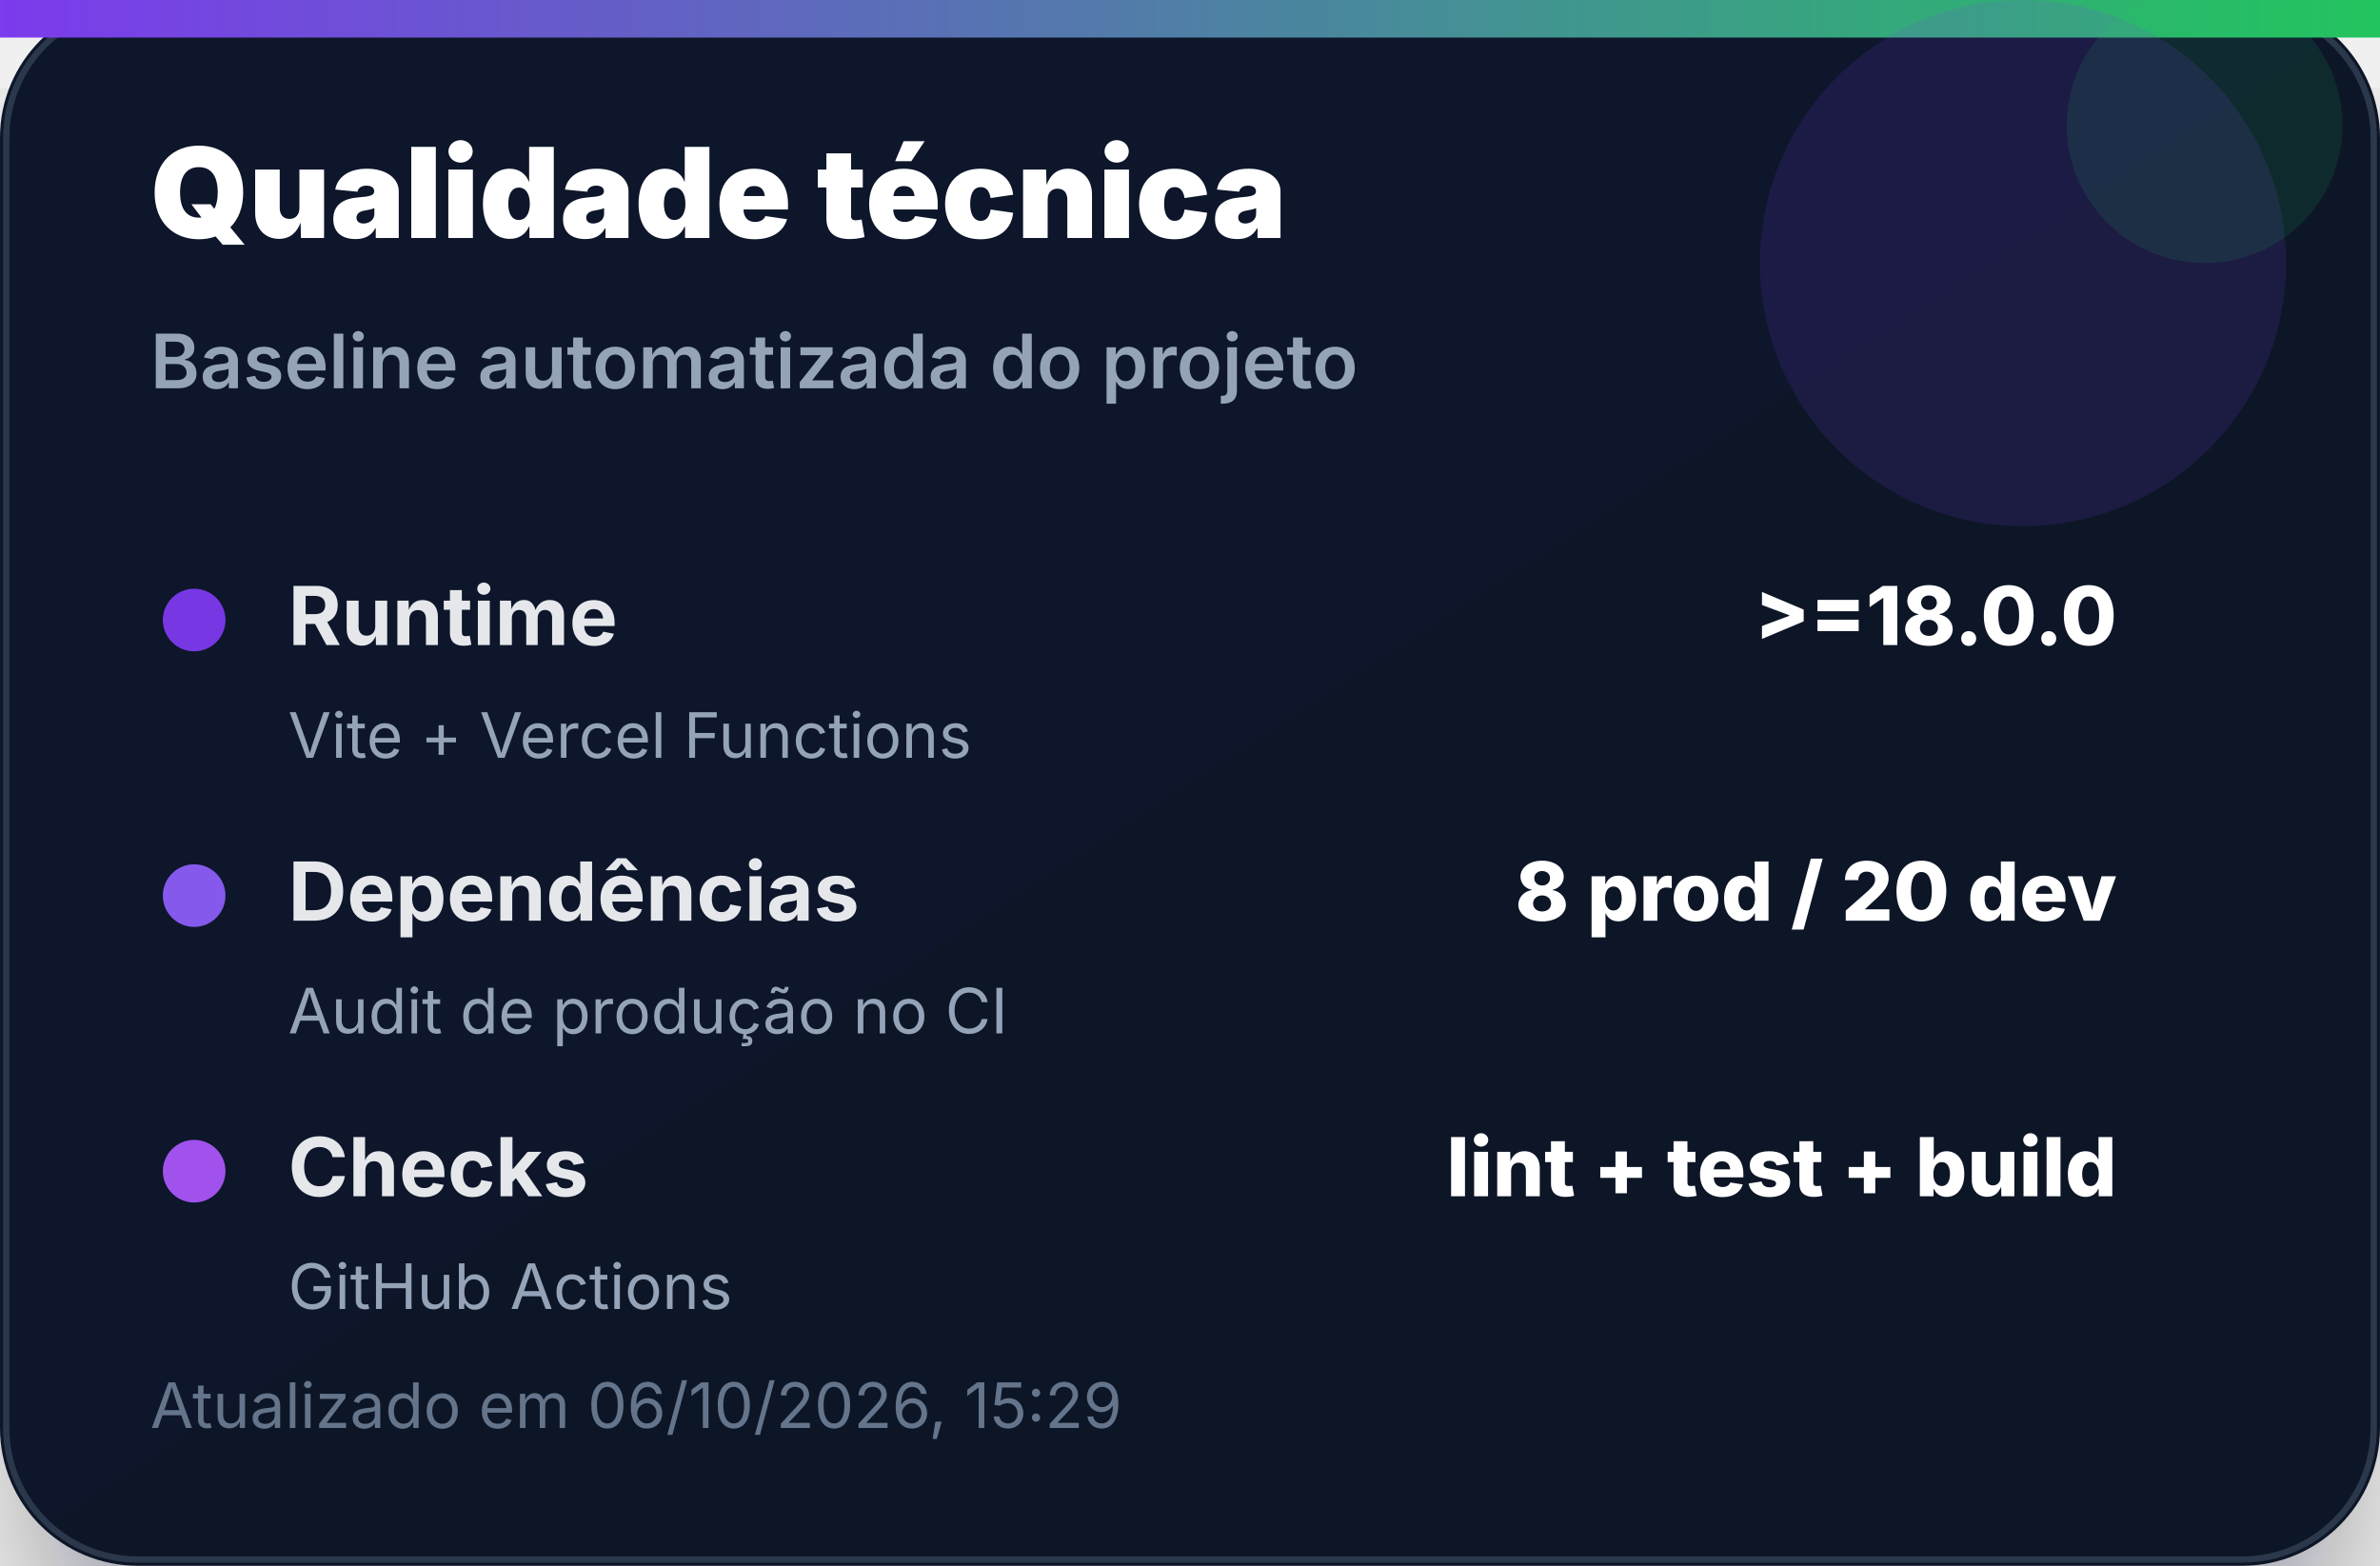
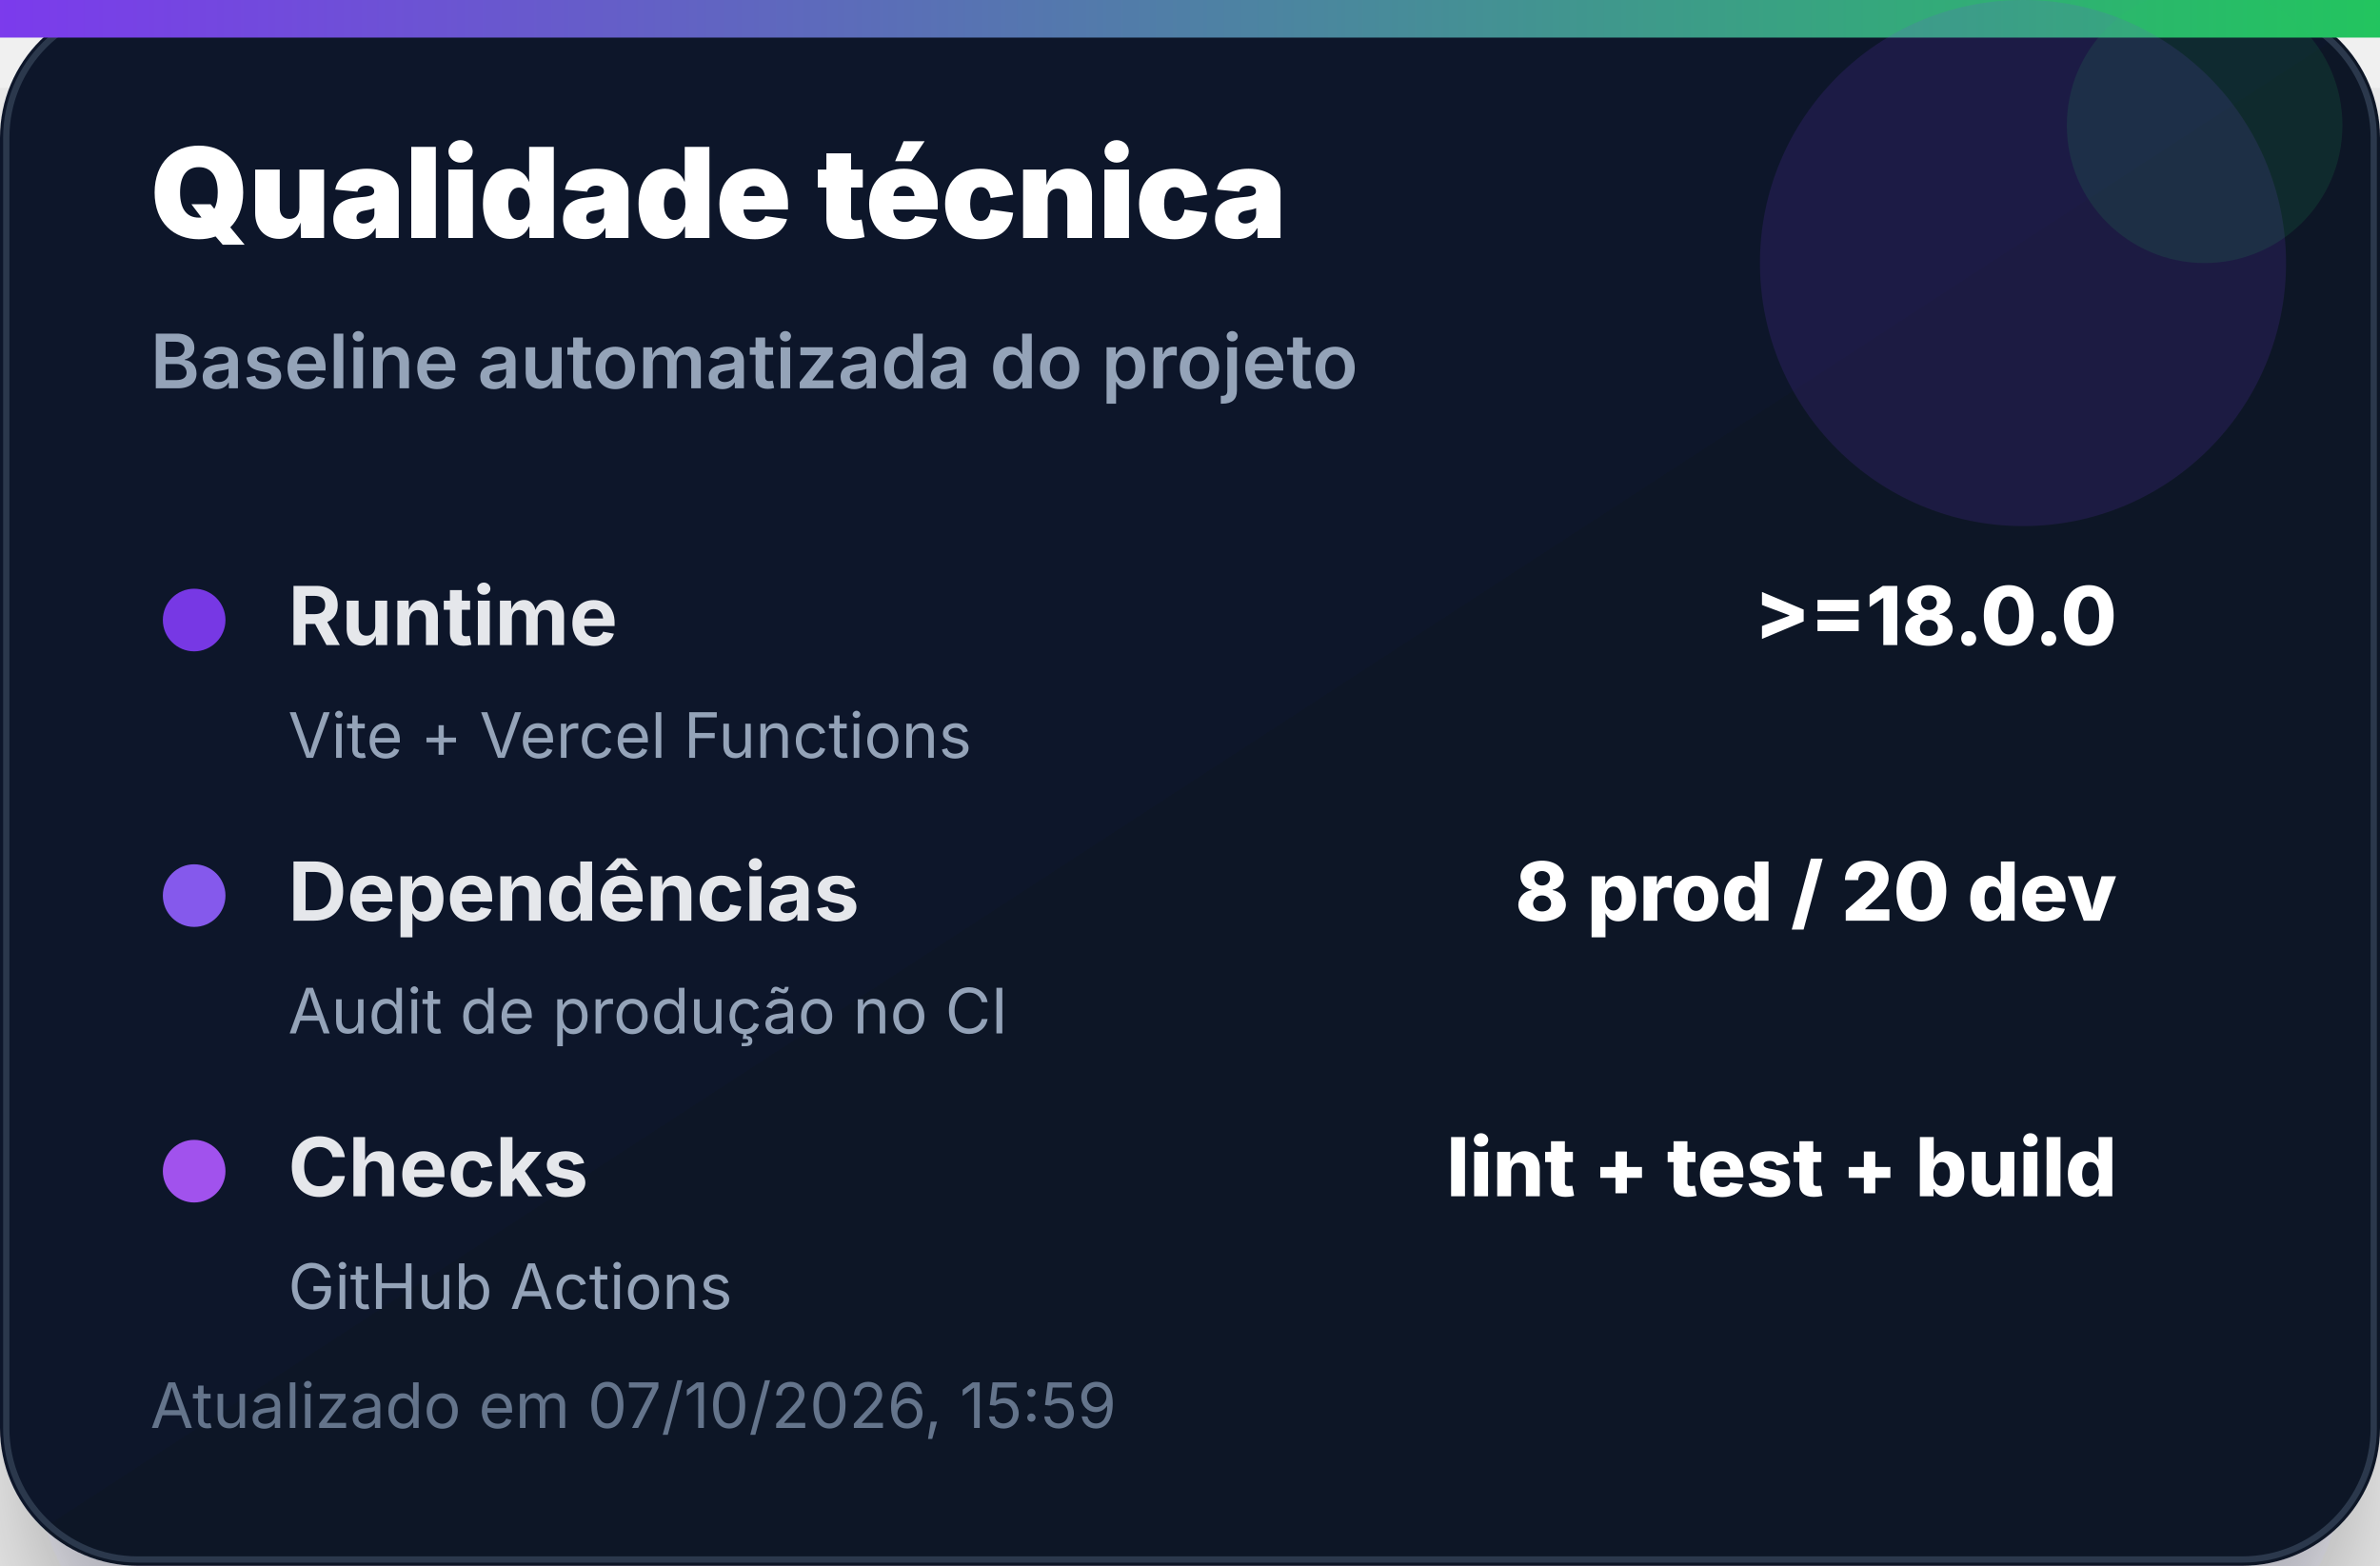
<svg xmlns="http://www.w3.org/2000/svg" width="380" height="250" viewBox="0 0 380 250" role="img" aria-label="Qualidade técnica">
  <defs>
    <linearGradient id="bg" x1="0" x2="1" y1="0" y2="1">
      <stop offset="0%" stop-color="#0f172a" />
      <stop offset="100%" stop-color="#111827" />
    </linearGradient>
    <linearGradient id="accent" x1="0" x2="1">
      <stop offset="0%" stop-color="#7c3aed" />
      <stop offset="100%" stop-color="#22c55e" />
    </linearGradient>
    <filter id="shadow" x="-20%" y="-20%" width="140%" height="140%">
      <feDropShadow dx="0" dy="14" stdDeviation="14" flood-color="#020617" flood-opacity="0.35" />
    </filter>
  </defs>
  <rect width="380" height="250" rx="22" fill="url(#bg)" filter="url(#shadow)" />
  <rect x="1" y="1" width="378" height="248" rx="21" fill="none" stroke="#334155" stroke-opacity="0.8" />
  <rect x="0" y="0" width="380" height="6" fill="url(#accent)" />
  <circle cx="323" cy="42" r="42" fill="#7c3aed" opacity="0.14" />
  <circle cx="352" cy="20" r="22" fill="#22c55e" opacity="0.12" />
  <text x="24" y="38" font-family="Inter, Segoe UI, Arial, sans-serif" font-size="20" font-weight="900" fill="#ffffff">Qualidade técnica</text>
  <text x="24" y="62" font-family="Inter, Segoe UI, Arial, sans-serif" font-size="12" font-weight="600" fill="#94a3b8">Baseline automatizada do projeto</text>
  <g transform="translate(24 92)">
    <circle cx="7" cy="7" r="5" fill="#7c3aed" opacity="0.95" />
    <text x="22" y="11" font-family="Inter, Segoe UI, Arial, sans-serif" font-size="13" font-weight="700" fill="#e5e7eb">Runtime</text>
    <text x="314" y="11" text-anchor="end" font-family="Inter, Segoe UI, Arial, sans-serif" font-size="13" font-weight="800" fill="#ffffff">&gt;=18.0.0</text>
    <text x="22" y="29" font-family="Inter, Segoe UI, Arial, sans-serif" font-size="10" fill="#94a3b8">Vite + Vercel Functions</text>
  </g>
  <g transform="translate(24 136)">
    <circle cx="7" cy="7" r="5" fill="#8b5cf6" opacity="0.95" />
    <text x="22" y="11" font-family="Inter, Segoe UI, Arial, sans-serif" font-size="13" font-weight="700" fill="#e5e7eb">Dependências</text>
    <text x="314" y="11" text-anchor="end" font-family="Inter, Segoe UI, Arial, sans-serif" font-size="13" font-weight="800" fill="#ffffff">8 prod / 20 dev</text>
    <text x="22" y="29" font-family="Inter, Segoe UI, Arial, sans-serif" font-size="10" fill="#94a3b8">Audit de produção no CI</text>
  </g>
  <g transform="translate(24 180)">
    <circle cx="7" cy="7" r="5" fill="#a855f7" opacity="0.95" />
    <text x="22" y="11" font-family="Inter, Segoe UI, Arial, sans-serif" font-size="13" font-weight="700" fill="#e5e7eb">Checks</text>
    <text x="314" y="11" text-anchor="end" font-family="Inter, Segoe UI, Arial, sans-serif" font-size="13" font-weight="800" fill="#ffffff">lint + test + build</text>
    <text x="22" y="29" font-family="Inter, Segoe UI, Arial, sans-serif" font-size="10" fill="#94a3b8">GitHub Actions</text>
  </g>
-   <text x="24" y="228" font-family="Inter, Segoe UI, Arial, sans-serif" font-size="10" fill="#64748b">Atualizado em 06/10/2026, 15:29</text>
+   <text x="24" y="228" font-family="Inter, Segoe UI, Arial, sans-serif" font-size="10" fill="#64748b">Atualizado em 07/10/2026, 15:59</text>
</svg>
